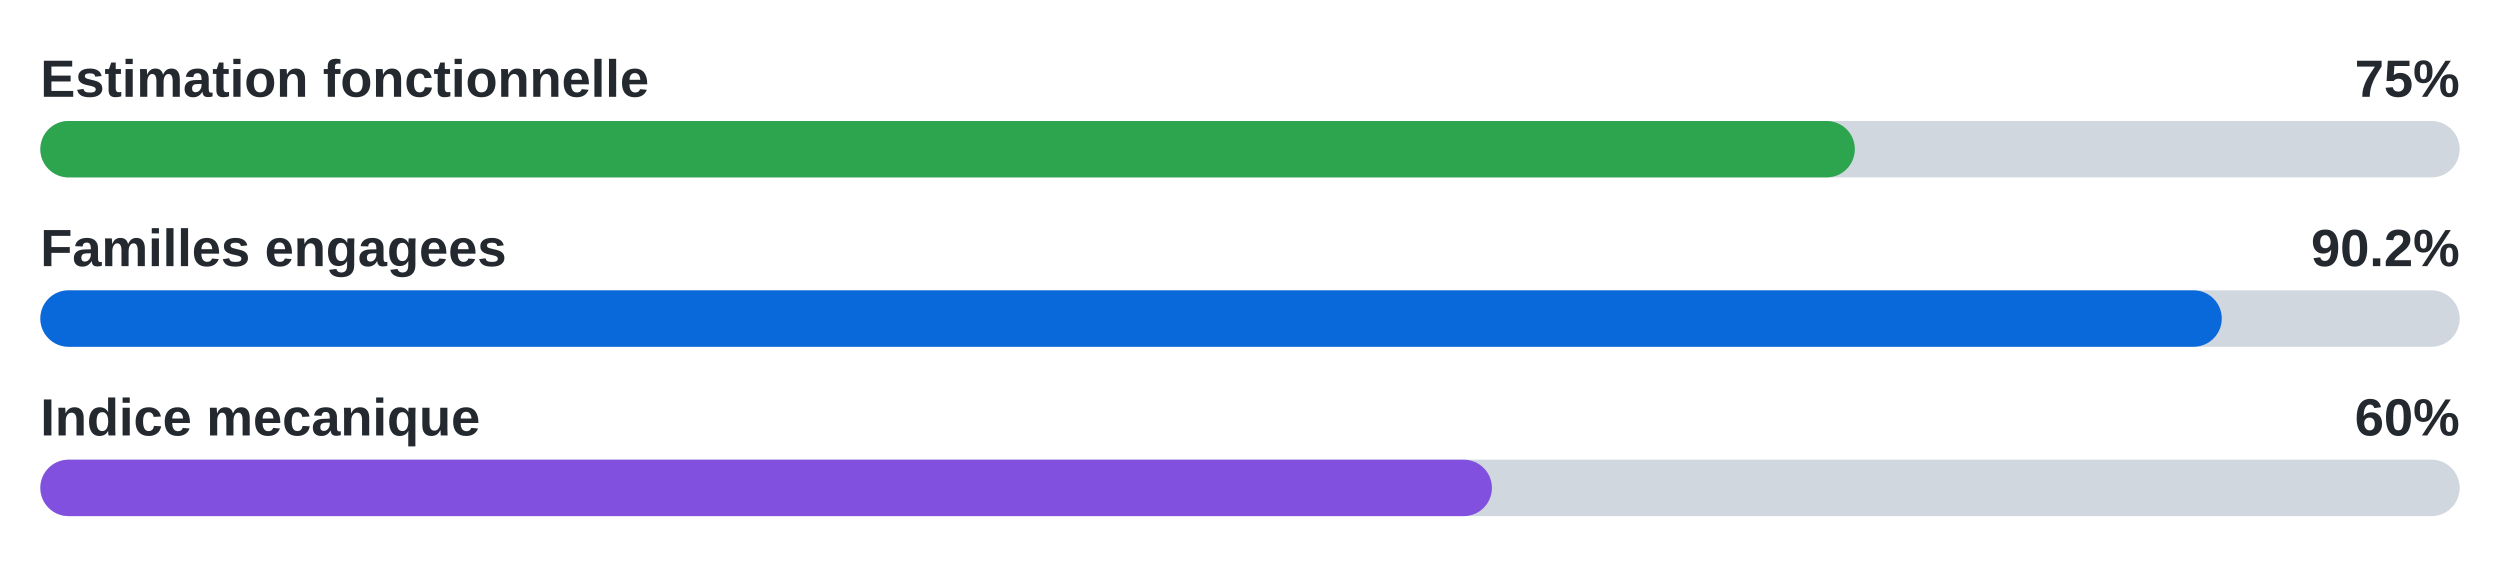
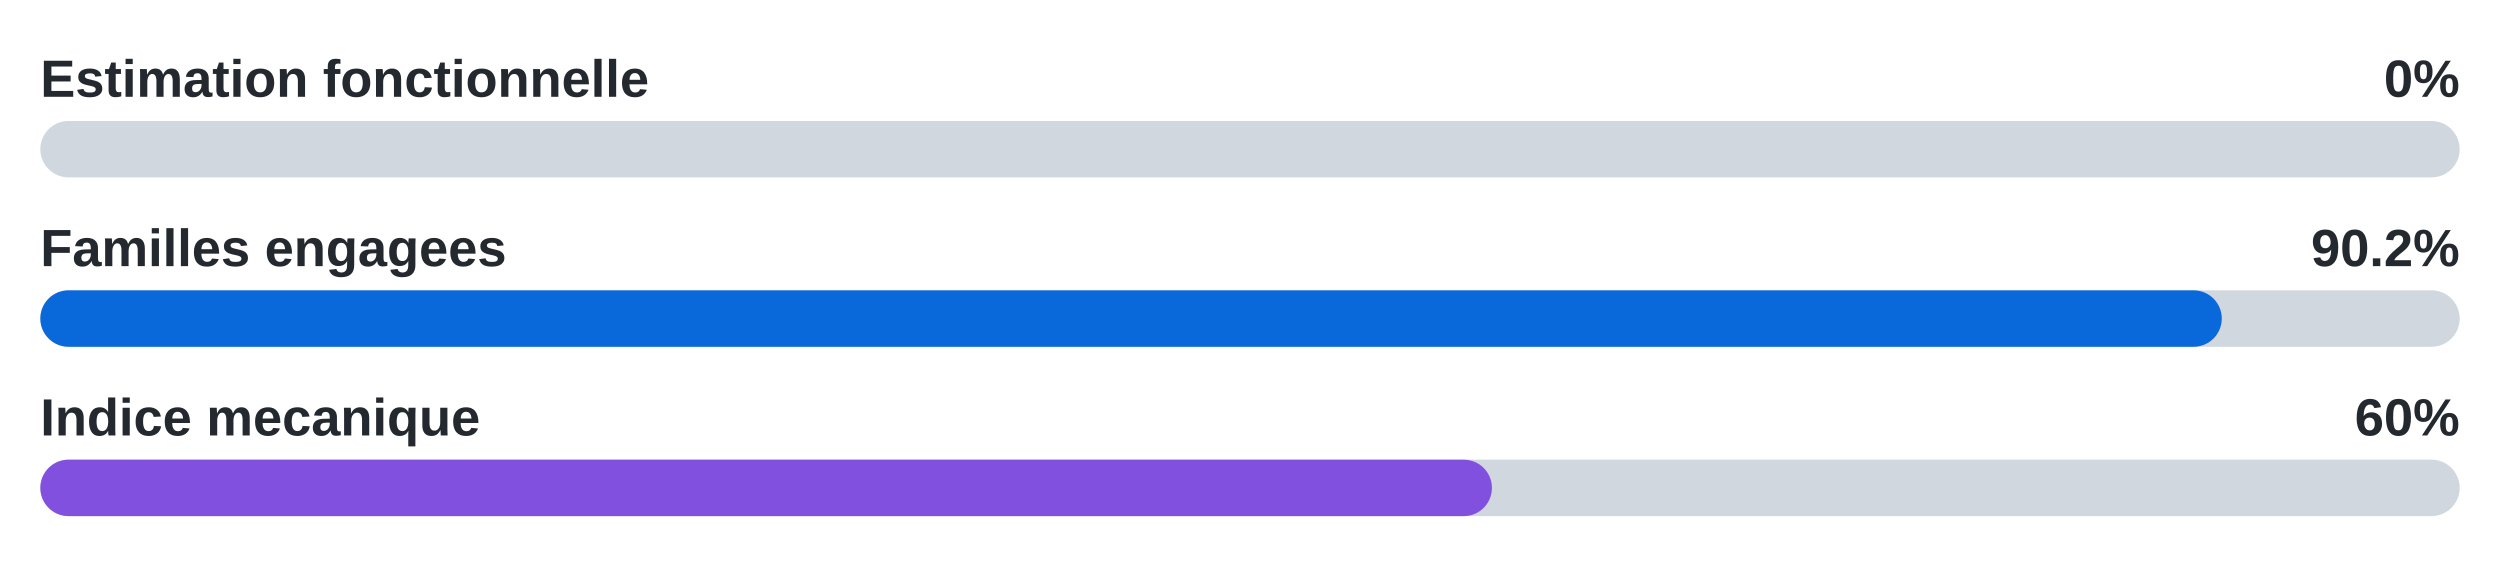
- <svg xmlns="http://www.w3.org/2000/svg" width="620" height="140" viewBox="0 0 620 140" role="img" aria-label="Functional 75%, families engaged 90.2%, mechanical 60%">
+ <svg xmlns="http://www.w3.org/2000/svg" width="620" height="140" viewBox="0 0 620 140" role="img" aria-label="Functional 0%, families engaged 90.2%, mechanical 60%">
  <text x="10" y="24" font-family="Arial, sans-serif" font-size="13" font-weight="700" fill="#24292f">Estimation fonctionnelle</text>
-   <text x="610" y="24" text-anchor="end" font-family="Arial, sans-serif" font-size="13" font-weight="700" fill="#24292f">75%</text>
+   <text x="610" y="24" text-anchor="end" font-family="Arial, sans-serif" font-size="13" font-weight="700" fill="#24292f">0%</text>
  <rect x="10" y="30" width="600" height="14" rx="7" fill="#d0d7de" />
-   <rect x="10" y="30" width="450" height="14" rx="7" fill="#2da44e" />
+   <rect x="10" y="30" width="0" height="14" rx="7" fill="#2da44e" />
  <text x="10" y="66" font-family="Arial, sans-serif" font-size="13" font-weight="700" fill="#24292f">Familles engagees</text>
  <text x="610" y="66" text-anchor="end" font-family="Arial, sans-serif" font-size="13" font-weight="700" fill="#24292f">90.2%</text>
  <rect x="10" y="72" width="600" height="14" rx="7" fill="#d0d7de" />
  <rect x="10" y="72" width="541" height="14" rx="7" fill="#0969da" />
  <text x="10" y="108" font-family="Arial, sans-serif" font-size="13" font-weight="700" fill="#24292f">Indice mecanique</text>
  <text x="610" y="108" text-anchor="end" font-family="Arial, sans-serif" font-size="13" font-weight="700" fill="#24292f">60%</text>
  <rect x="10" y="114" width="600" height="14" rx="7" fill="#d0d7de" />
  <rect x="10" y="114" width="360" height="14" rx="7" fill="#8250df" />
</svg>
